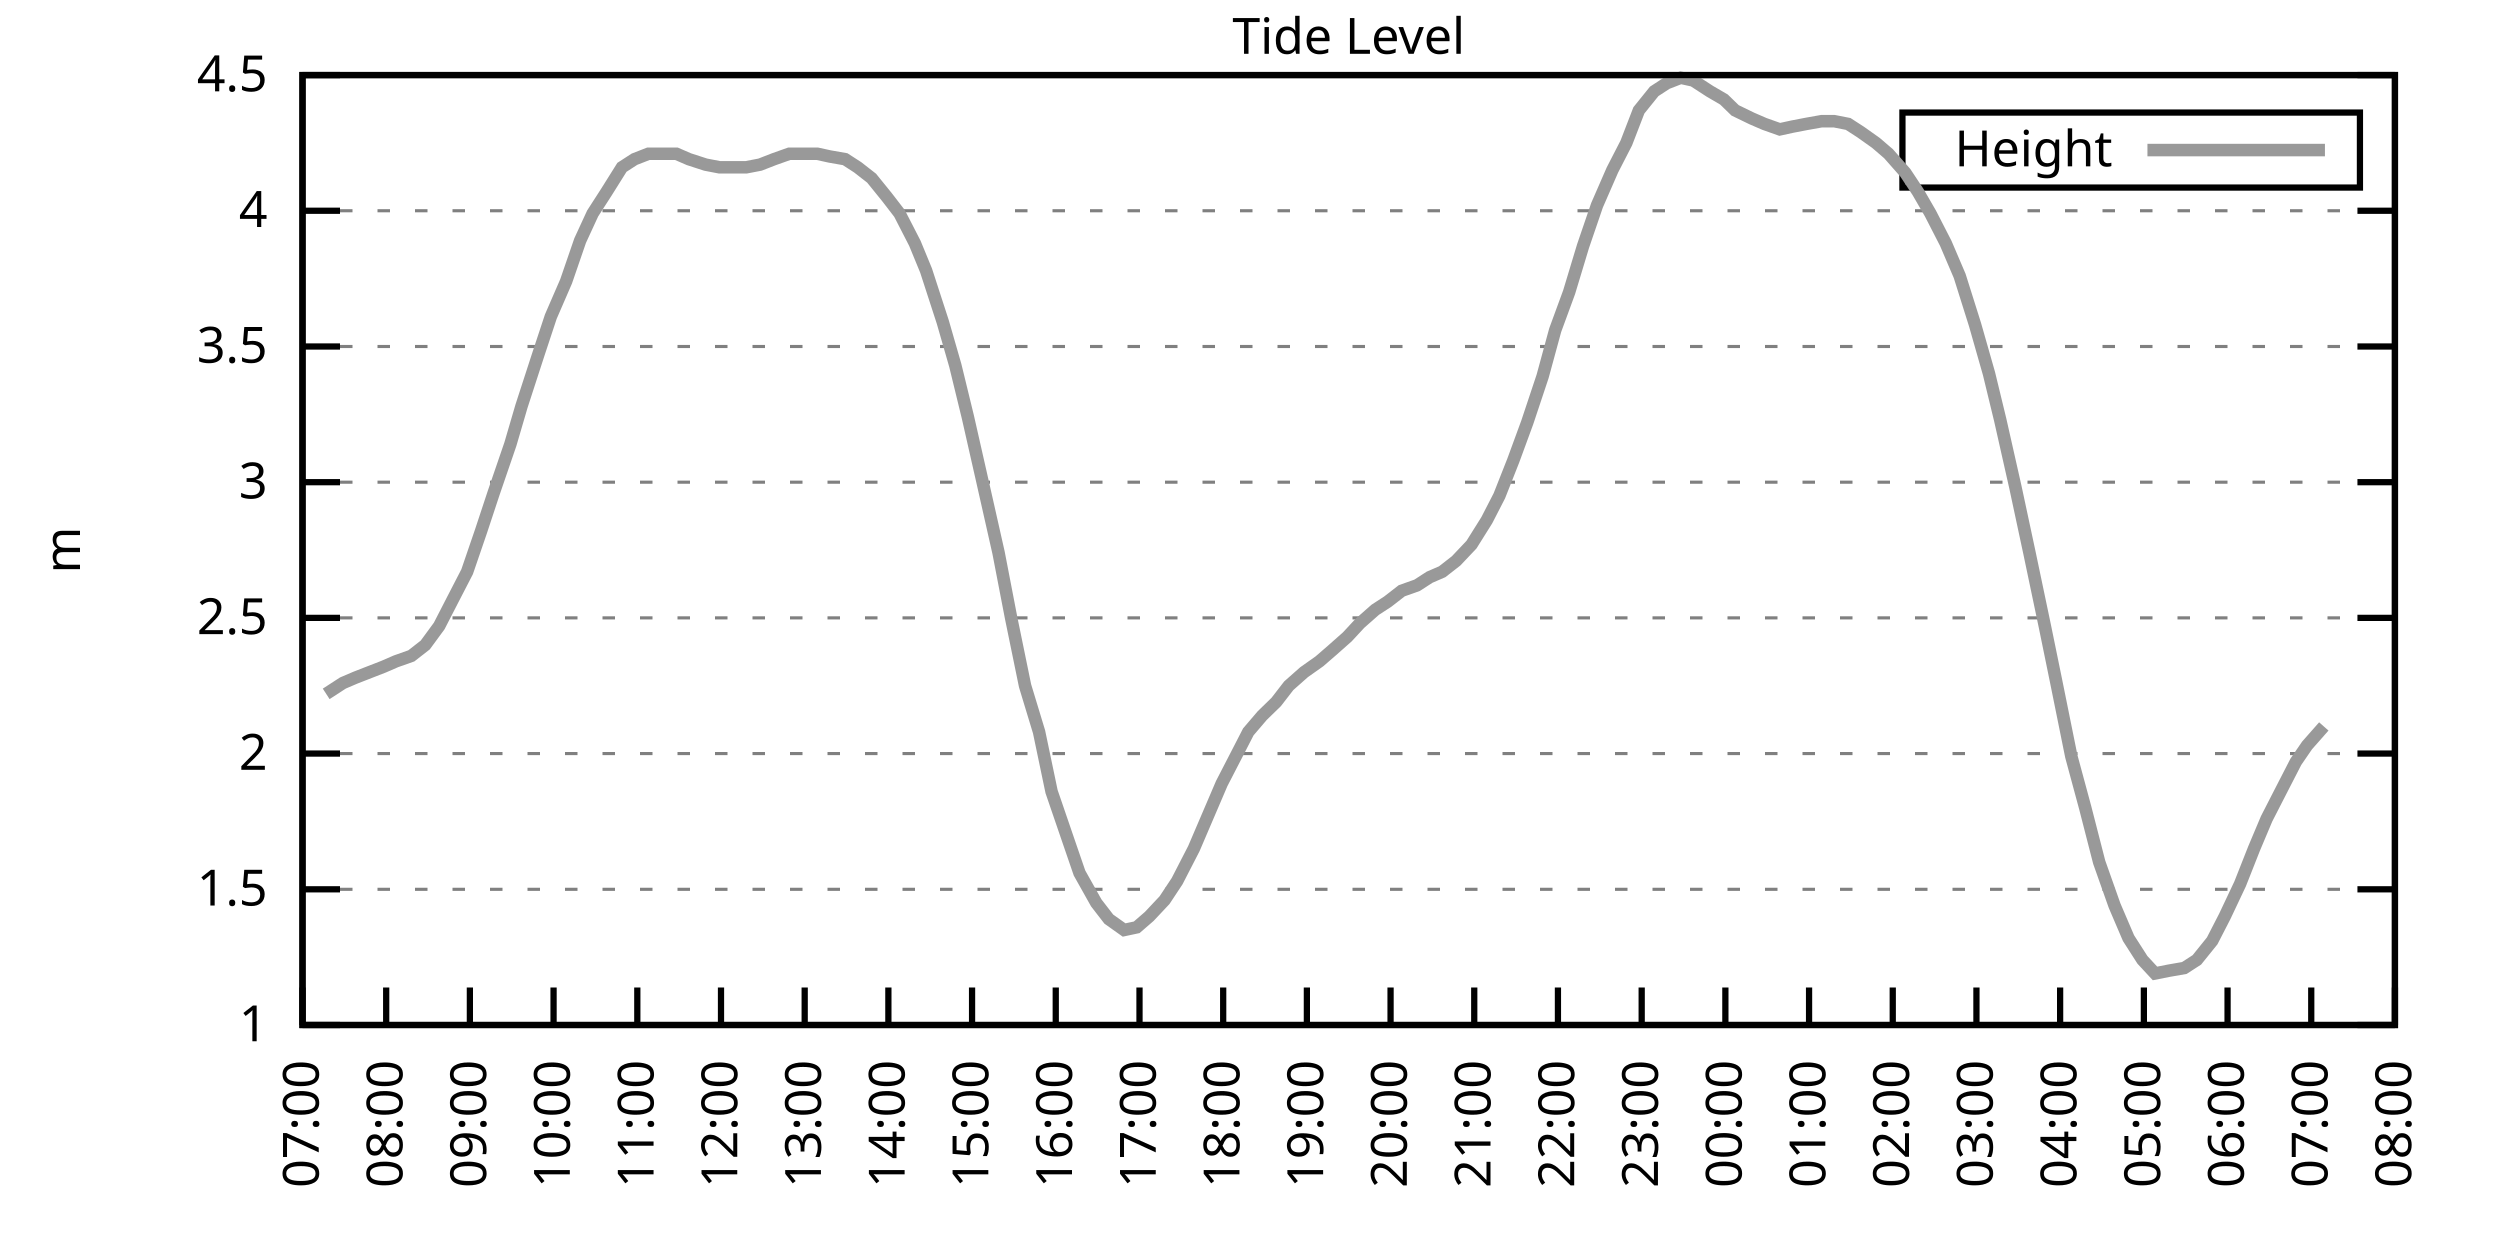
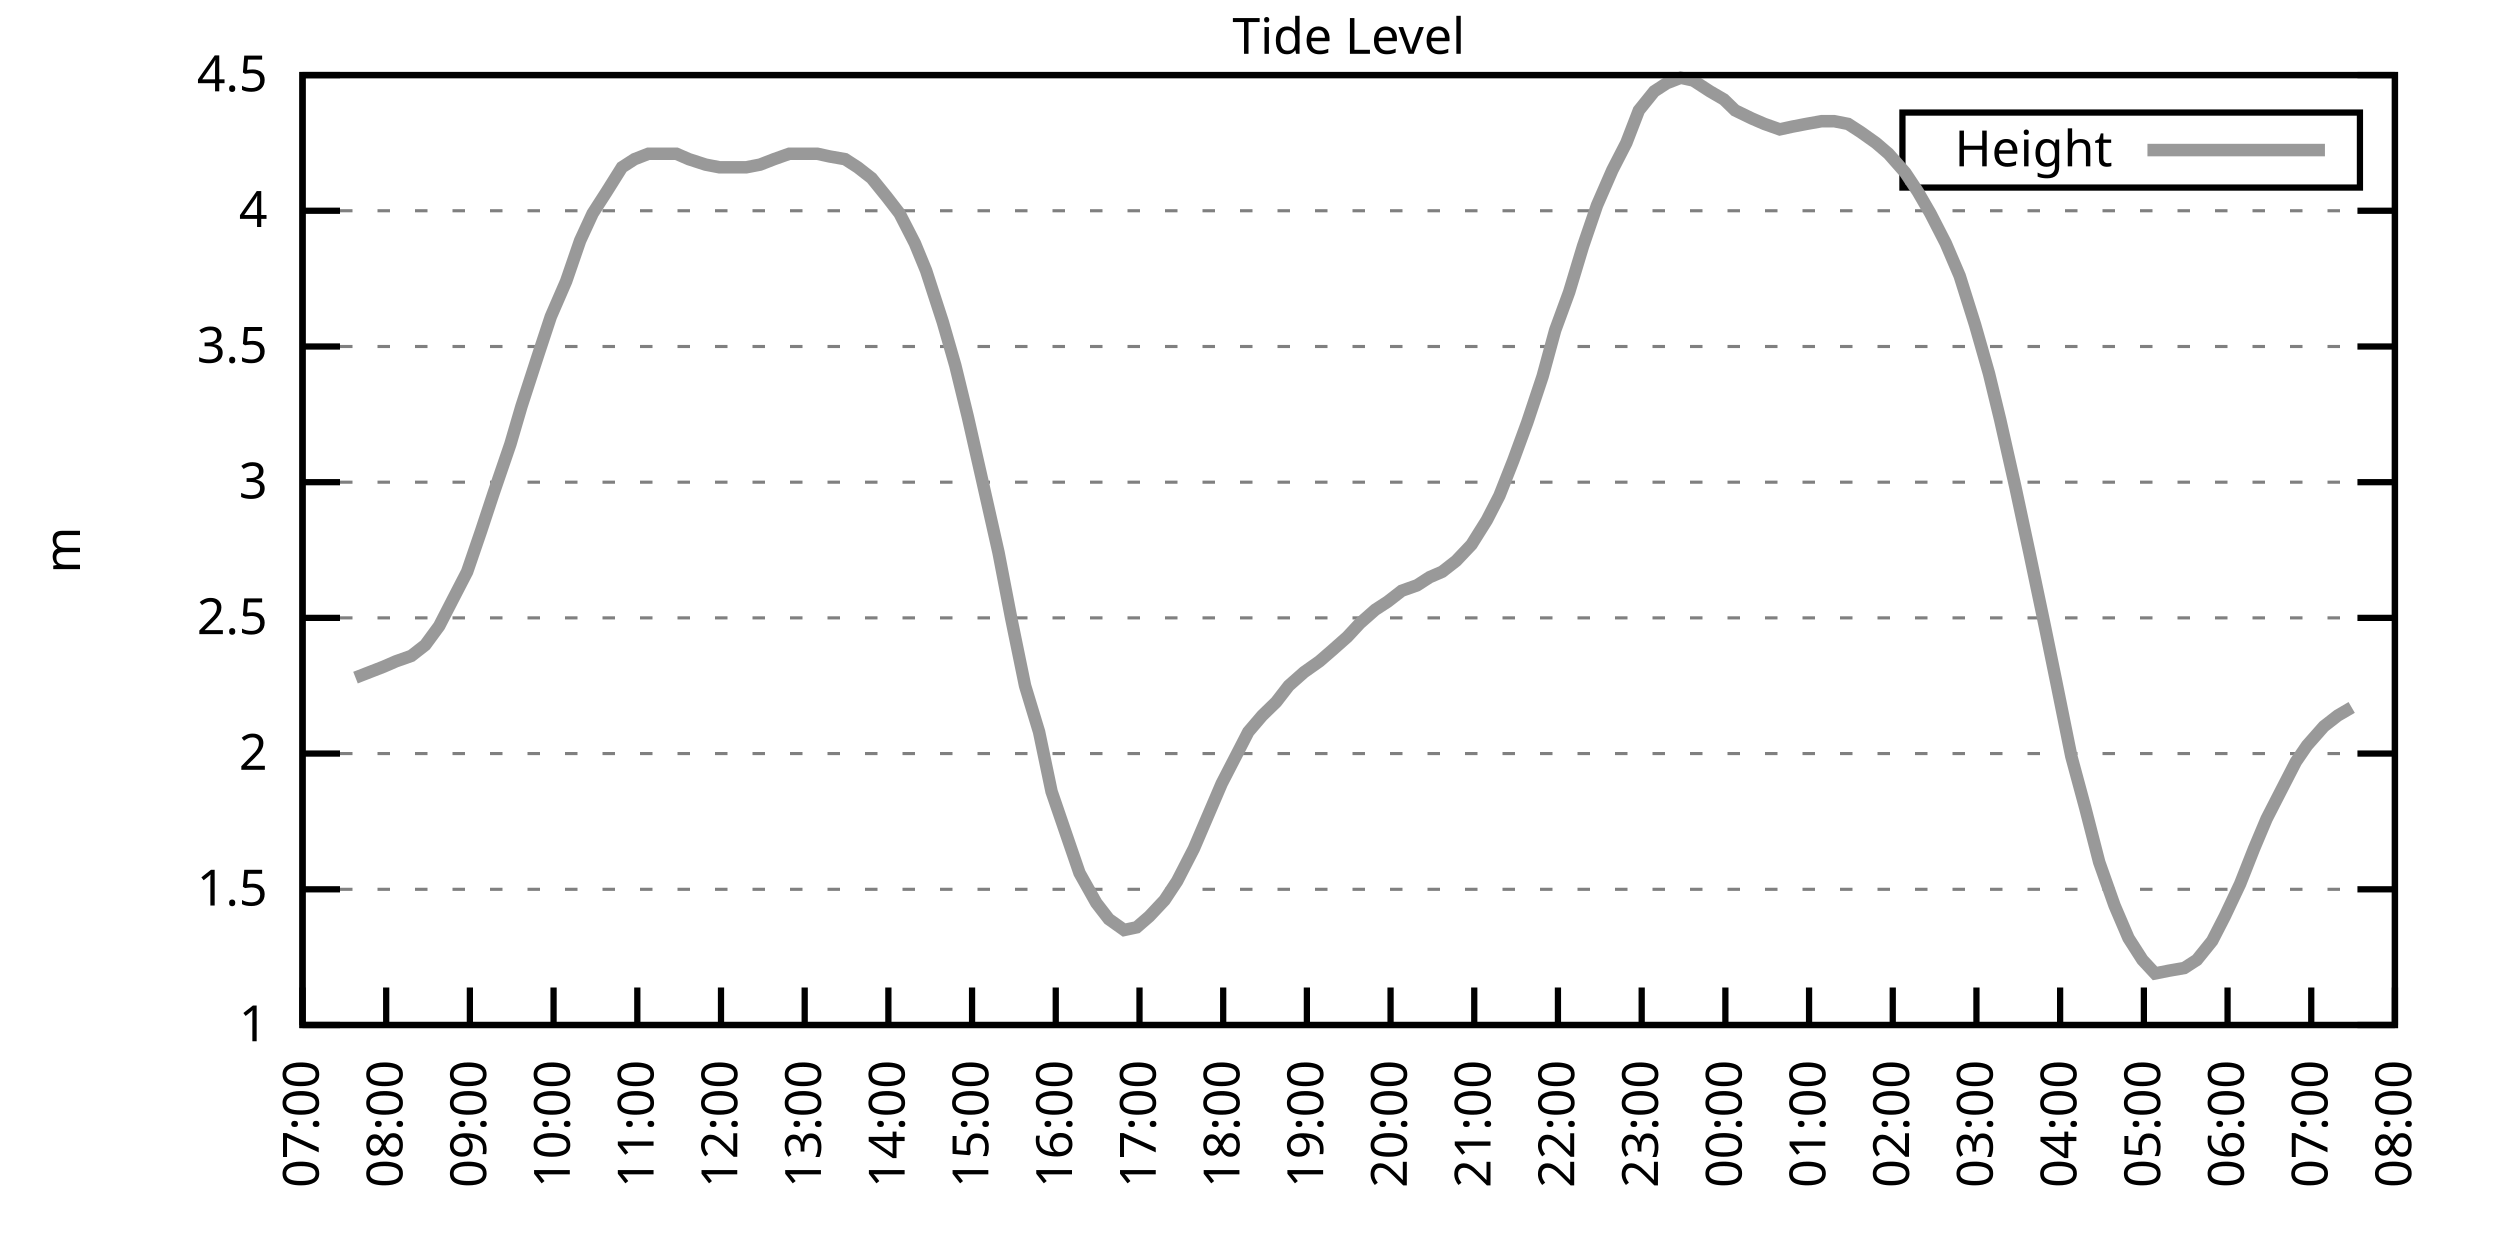
<svg xmlns="http://www.w3.org/2000/svg" xmlns:xlink="http://www.w3.org/1999/xlink" width="400" height="200" viewBox="0 0 400 200">
  <g id="gnuplot_canvas">
    <rect x="0" y="0" width="400" height="200" fill="none" />
    <defs>
      <circle id="gpDot" r="0.5" stroke-width="0.5" stroke="currentColor" />
      <path id="gpPt0" stroke-width="0.333" stroke="currentColor" d="M-1,0 h2 M0,-1 v2" />
      <path id="gpPt1" stroke-width="0.333" stroke="currentColor" d="M-1,-1 L1,1 M1,-1 L-1,1" />
      <path id="gpPt2" stroke-width="0.333" stroke="currentColor" d="M-1,0 L1,0 M0,-1 L0,1 M-1,-1 L1,1 M-1,1 L1,-1" />
      <rect id="gpPt3" stroke-width="0.333" stroke="currentColor" x="-1" y="-1" width="2" height="2" />
      <rect id="gpPt4" stroke-width="0.333" stroke="currentColor" fill="currentColor" x="-1" y="-1" width="2" height="2" />
      <circle id="gpPt5" stroke-width="0.333" stroke="currentColor" cx="0" cy="0" r="1" />
      <use xlink:href="#gpPt5" id="gpPt6" fill="currentColor" stroke="none" />
      <path id="gpPt7" stroke-width="0.333" stroke="currentColor" d="M0,-1.33 L-1.33,0.67 L1.33,0.67 z" />
      <use xlink:href="#gpPt7" id="gpPt8" fill="currentColor" stroke="none" />
      <use xlink:href="#gpPt7" id="gpPt9" stroke="currentColor" transform="rotate(180)" />
      <use xlink:href="#gpPt9" id="gpPt10" fill="currentColor" stroke="none" />
      <use xlink:href="#gpPt3" id="gpPt11" stroke="currentColor" transform="rotate(45)" />
      <use xlink:href="#gpPt11" id="gpPt12" fill="currentColor" stroke="none" />
      <path id="gpPt13" stroke-width="0.333" stroke="currentColor" d="M0,1.330 L1.265,0.411 L0.782,-1.067 L-0.782,-1.076 L-1.265,0.411 z" />
      <use xlink:href="#gpPt13" id="gpPt14" fill="currentColor" stroke="none" />
      <filter id="textbox" filterUnits="objectBoundingBox" x="0" y="0" height="1" width="1">
        <feFlood flood-color="white" flood-opacity="1" result="bgnd" />
        <feComposite in="SourceGraphic" in2="bgnd" operator="atop" />
      </filter>
      <filter id="greybox" filterUnits="objectBoundingBox" x="0" y="0" height="1" width="1">
        <feFlood flood-color="lightgrey" flood-opacity="1" result="grey" />
        <feComposite in="SourceGraphic" in2="grey" operator="atop" />
      </filter>
    </defs>
    <g fill="none" color="white" stroke="currentColor" stroke-width="1.00" stroke-linecap="butt" stroke-linejoin="miter">
</g>
    <g fill="none" color="black" stroke="currentColor" stroke-width="1.00" stroke-linecap="butt" stroke-linejoin="miter">
      <g stroke="none" shape-rendering="crispEdges">
        <polygon fill="rgb(255, 255, 255)" points="48.40,164.00 383.18,164.00 383.18,12.02 48.40,12.02 " />
      </g>
    </g>
    <g fill="none" color="black" stroke="currentColor" stroke-width="1.00" stroke-linecap="butt" stroke-linejoin="miter">
</g>
    <g fill="none" color="black" stroke="black" stroke-width="0.50" stroke-linecap="butt" stroke-linejoin="miter">
</g>
    <g fill="none" color="gray" stroke="currentColor" stroke-width="0.50" stroke-linecap="butt" stroke-linejoin="miter">
      <path stroke="gray" stroke-dasharray="2,4" class="gridline" d="M48.40,164.00 L383.19,164.00  " />
    </g>
    <g fill="none" color="gray" stroke="gray" stroke-width="1.00" stroke-linecap="butt" stroke-linejoin="miter">
</g>
    <g fill="none" color="black" stroke="currentColor" stroke-width="1.00" stroke-linecap="butt" stroke-linejoin="miter">
      <path stroke="black" d="M48.40,164.00 L54.40,164.00 M383.19,164.00 L377.19,164.00  " />
      <g transform="translate(42.80,166.60)" stroke="none" fill="black" font-family="Sans" font-size="8.00" text-anchor="end">
        <text>
          <tspan font-family="Sans"> 1</tspan>
        </text>
      </g>
    </g>
    <g fill="none" color="black" stroke="currentColor" stroke-width="1.00" stroke-linecap="butt" stroke-linejoin="miter">
</g>
    <g fill="none" color="black" stroke="black" stroke-width="0.50" stroke-linecap="butt" stroke-linejoin="miter">
</g>
    <g fill="none" color="gray" stroke="currentColor" stroke-width="0.50" stroke-linecap="butt" stroke-linejoin="miter">
      <path stroke="gray" stroke-dasharray="2,4" class="gridline" d="M48.40,142.29 L383.19,142.29  " />
    </g>
    <g fill="none" color="gray" stroke="gray" stroke-width="1.00" stroke-linecap="butt" stroke-linejoin="miter">
</g>
    <g fill="none" color="black" stroke="currentColor" stroke-width="1.00" stroke-linecap="butt" stroke-linejoin="miter">
      <path stroke="black" d="M48.40,142.29 L54.40,142.29 M383.19,142.29 L377.19,142.29  " />
      <g transform="translate(42.80,144.89)" stroke="none" fill="black" font-family="Sans" font-size="8.00" text-anchor="end">
        <text>
          <tspan font-family="Sans"> 1.5</tspan>
        </text>
      </g>
    </g>
    <g fill="none" color="black" stroke="currentColor" stroke-width="1.00" stroke-linecap="butt" stroke-linejoin="miter">
</g>
    <g fill="none" color="black" stroke="black" stroke-width="0.50" stroke-linecap="butt" stroke-linejoin="miter">
</g>
    <g fill="none" color="gray" stroke="currentColor" stroke-width="0.50" stroke-linecap="butt" stroke-linejoin="miter">
      <path stroke="gray" stroke-dasharray="2,4" class="gridline" d="M48.40,120.57 L383.19,120.57  " />
    </g>
    <g fill="none" color="gray" stroke="gray" stroke-width="1.00" stroke-linecap="butt" stroke-linejoin="miter">
</g>
    <g fill="none" color="black" stroke="currentColor" stroke-width="1.00" stroke-linecap="butt" stroke-linejoin="miter">
      <path stroke="black" d="M48.40,120.57 L54.40,120.57 M383.19,120.57 L377.19,120.57  " />
      <g transform="translate(42.80,123.17)" stroke="none" fill="black" font-family="Sans" font-size="8.00" text-anchor="end">
        <text>
          <tspan font-family="Sans"> 2</tspan>
        </text>
      </g>
    </g>
    <g fill="none" color="black" stroke="currentColor" stroke-width="1.00" stroke-linecap="butt" stroke-linejoin="miter">
</g>
    <g fill="none" color="black" stroke="black" stroke-width="0.50" stroke-linecap="butt" stroke-linejoin="miter">
</g>
    <g fill="none" color="gray" stroke="currentColor" stroke-width="0.50" stroke-linecap="butt" stroke-linejoin="miter">
      <path stroke="gray" stroke-dasharray="2,4" class="gridline" d="M48.40,98.86 L383.19,98.86  " />
    </g>
    <g fill="none" color="gray" stroke="gray" stroke-width="1.00" stroke-linecap="butt" stroke-linejoin="miter">
</g>
    <g fill="none" color="black" stroke="currentColor" stroke-width="1.00" stroke-linecap="butt" stroke-linejoin="miter">
      <path stroke="black" d="M48.40,98.86 L54.40,98.86 M383.19,98.86 L377.19,98.86  " />
      <g transform="translate(42.80,101.46)" stroke="none" fill="black" font-family="Sans" font-size="8.00" text-anchor="end">
        <text>
          <tspan font-family="Sans"> 2.5</tspan>
        </text>
      </g>
    </g>
    <g fill="none" color="black" stroke="currentColor" stroke-width="1.00" stroke-linecap="butt" stroke-linejoin="miter">
</g>
    <g fill="none" color="black" stroke="black" stroke-width="0.50" stroke-linecap="butt" stroke-linejoin="miter">
</g>
    <g fill="none" color="gray" stroke="currentColor" stroke-width="0.50" stroke-linecap="butt" stroke-linejoin="miter">
      <path stroke="gray" stroke-dasharray="2,4" class="gridline" d="M48.40,77.15 L383.19,77.15  " />
    </g>
    <g fill="none" color="gray" stroke="gray" stroke-width="1.00" stroke-linecap="butt" stroke-linejoin="miter">
</g>
    <g fill="none" color="black" stroke="currentColor" stroke-width="1.00" stroke-linecap="butt" stroke-linejoin="miter">
      <path stroke="black" d="M48.40,77.15 L54.40,77.15 M383.19,77.15 L377.19,77.15  " />
      <g transform="translate(42.80,79.75)" stroke="none" fill="black" font-family="Sans" font-size="8.00" text-anchor="end">
        <text>
          <tspan font-family="Sans"> 3</tspan>
        </text>
      </g>
    </g>
    <g fill="none" color="black" stroke="currentColor" stroke-width="1.00" stroke-linecap="butt" stroke-linejoin="miter">
</g>
    <g fill="none" color="black" stroke="black" stroke-width="0.50" stroke-linecap="butt" stroke-linejoin="miter">
</g>
    <g fill="none" color="gray" stroke="currentColor" stroke-width="0.50" stroke-linecap="butt" stroke-linejoin="miter">
      <path stroke="gray" stroke-dasharray="2,4" class="gridline" d="M48.40,55.44 L383.19,55.44  " />
    </g>
    <g fill="none" color="gray" stroke="gray" stroke-width="1.00" stroke-linecap="butt" stroke-linejoin="miter">
</g>
    <g fill="none" color="black" stroke="currentColor" stroke-width="1.00" stroke-linecap="butt" stroke-linejoin="miter">
      <path stroke="black" d="M48.40,55.44 L54.40,55.44 M383.19,55.44 L377.19,55.44  " />
      <g transform="translate(42.80,58.04)" stroke="none" fill="black" font-family="Sans" font-size="8.00" text-anchor="end">
        <text>
          <tspan font-family="Sans"> 3.5</tspan>
        </text>
      </g>
    </g>
    <g fill="none" color="black" stroke="currentColor" stroke-width="1.00" stroke-linecap="butt" stroke-linejoin="miter">
</g>
    <g fill="none" color="black" stroke="black" stroke-width="0.50" stroke-linecap="butt" stroke-linejoin="miter">
</g>
    <g fill="none" color="gray" stroke="currentColor" stroke-width="0.50" stroke-linecap="butt" stroke-linejoin="miter">
      <path stroke="gray" stroke-dasharray="2,4" class="gridline" d="M48.40,33.72 L383.19,33.72  " />
    </g>
    <g fill="none" color="gray" stroke="gray" stroke-width="1.00" stroke-linecap="butt" stroke-linejoin="miter">
</g>
    <g fill="none" color="black" stroke="currentColor" stroke-width="1.00" stroke-linecap="butt" stroke-linejoin="miter">
      <path stroke="black" d="M48.40,33.72 L54.40,33.72 M383.19,33.72 L377.19,33.72  " />
      <g transform="translate(42.80,36.32)" stroke="none" fill="black" font-family="Sans" font-size="8.00" text-anchor="end">
        <text>
          <tspan font-family="Sans"> 4</tspan>
        </text>
      </g>
    </g>
    <g fill="none" color="black" stroke="currentColor" stroke-width="1.00" stroke-linecap="butt" stroke-linejoin="miter">
</g>
    <g fill="none" color="black" stroke="black" stroke-width="0.50" stroke-linecap="butt" stroke-linejoin="miter">
</g>
    <g fill="none" color="gray" stroke="currentColor" stroke-width="0.50" stroke-linecap="butt" stroke-linejoin="miter">
      <path stroke="gray" stroke-dasharray="2,4" class="gridline" d="M48.40,12.01 L383.19,12.01  " />
    </g>
    <g fill="none" color="gray" stroke="gray" stroke-width="1.00" stroke-linecap="butt" stroke-linejoin="miter">
</g>
    <g fill="none" color="black" stroke="currentColor" stroke-width="1.00" stroke-linecap="butt" stroke-linejoin="miter">
      <path stroke="black" d="M48.40,12.01 L54.40,12.01 M383.19,12.01 L377.19,12.01  " />
      <g transform="translate(42.80,14.61)" stroke="none" fill="black" font-family="Sans" font-size="8.00" text-anchor="end">
        <text>
          <tspan font-family="Sans"> 4.5</tspan>
        </text>
      </g>
    </g>
    <g fill="none" color="black" stroke="currentColor" stroke-width="1.00" stroke-linecap="butt" stroke-linejoin="miter">
      <path stroke="black" d="M48.40,164.00 L48.40,158.00  " />
      <g transform="translate(51.00,169.60) rotate(270.00)" stroke="none" fill="black" font-family="Sans" font-size="8.00" text-anchor="end">
        <text>
          <tspan font-family="Sans">07:00</tspan>
        </text>
      </g>
    </g>
    <g fill="none" color="black" stroke="currentColor" stroke-width="1.00" stroke-linecap="butt" stroke-linejoin="miter">
      <path stroke="black" d="M61.79,164.00 L61.79,158.00  " />
      <g transform="translate(64.39,169.60) rotate(270.00)" stroke="none" fill="black" font-family="Sans" font-size="8.00" text-anchor="end">
        <text>
          <tspan font-family="Sans">08:00</tspan>
        </text>
      </g>
    </g>
    <g fill="none" color="black" stroke="currentColor" stroke-width="1.00" stroke-linecap="butt" stroke-linejoin="miter">
      <path stroke="black" d="M75.18,164.00 L75.18,158.00  " />
      <g transform="translate(77.78,169.60) rotate(270.00)" stroke="none" fill="black" font-family="Sans" font-size="8.00" text-anchor="end">
        <text>
          <tspan font-family="Sans">09:00</tspan>
        </text>
      </g>
    </g>
    <g fill="none" color="black" stroke="currentColor" stroke-width="1.00" stroke-linecap="butt" stroke-linejoin="miter">
      <path stroke="black" d="M88.57,164.00 L88.57,158.00  " />
      <g transform="translate(91.17,169.60) rotate(270.00)" stroke="none" fill="black" font-family="Sans" font-size="8.00" text-anchor="end">
        <text>
          <tspan font-family="Sans">10:00</tspan>
        </text>
      </g>
    </g>
    <g fill="none" color="black" stroke="currentColor" stroke-width="1.00" stroke-linecap="butt" stroke-linejoin="miter">
      <path stroke="black" d="M101.97,164.00 L101.97,158.00  " />
      <g transform="translate(104.57,169.60) rotate(270.00)" stroke="none" fill="black" font-family="Sans" font-size="8.00" text-anchor="end">
        <text>
          <tspan font-family="Sans">11:00</tspan>
        </text>
      </g>
    </g>
    <g fill="none" color="black" stroke="currentColor" stroke-width="1.00" stroke-linecap="butt" stroke-linejoin="miter">
      <path stroke="black" d="M115.36,164.00 L115.36,158.00  " />
      <g transform="translate(117.96,169.60) rotate(270.00)" stroke="none" fill="black" font-family="Sans" font-size="8.00" text-anchor="end">
        <text>
          <tspan font-family="Sans">12:00</tspan>
        </text>
      </g>
    </g>
    <g fill="none" color="black" stroke="currentColor" stroke-width="1.00" stroke-linecap="butt" stroke-linejoin="miter">
      <path stroke="black" d="M128.75,164.00 L128.75,158.00  " />
      <g transform="translate(131.35,169.60) rotate(270.00)" stroke="none" fill="black" font-family="Sans" font-size="8.00" text-anchor="end">
        <text>
          <tspan font-family="Sans">13:00</tspan>
        </text>
      </g>
    </g>
    <g fill="none" color="black" stroke="currentColor" stroke-width="1.00" stroke-linecap="butt" stroke-linejoin="miter">
      <path stroke="black" d="M142.14,164.00 L142.14,158.00  " />
      <g transform="translate(144.74,169.60) rotate(270.00)" stroke="none" fill="black" font-family="Sans" font-size="8.00" text-anchor="end">
        <text>
          <tspan font-family="Sans">14:00</tspan>
        </text>
      </g>
    </g>
    <g fill="none" color="black" stroke="currentColor" stroke-width="1.00" stroke-linecap="butt" stroke-linejoin="miter">
      <path stroke="black" d="M155.53,164.00 L155.53,158.00  " />
      <g transform="translate(158.13,169.60) rotate(270.00)" stroke="none" fill="black" font-family="Sans" font-size="8.00" text-anchor="end">
        <text>
          <tspan font-family="Sans">15:00</tspan>
        </text>
      </g>
    </g>
    <g fill="none" color="black" stroke="currentColor" stroke-width="1.00" stroke-linecap="butt" stroke-linejoin="miter">
      <path stroke="black" d="M168.92,164.00 L168.92,158.00  " />
      <g transform="translate(171.52,169.60) rotate(270.00)" stroke="none" fill="black" font-family="Sans" font-size="8.00" text-anchor="end">
        <text>
          <tspan font-family="Sans">16:00</tspan>
        </text>
      </g>
    </g>
    <g fill="none" color="black" stroke="currentColor" stroke-width="1.00" stroke-linecap="butt" stroke-linejoin="miter">
      <path stroke="black" d="M182.32,164.00 L182.32,158.00  " />
      <g transform="translate(184.92,169.60) rotate(270.00)" stroke="none" fill="black" font-family="Sans" font-size="8.00" text-anchor="end">
        <text>
          <tspan font-family="Sans">17:00</tspan>
        </text>
      </g>
    </g>
    <g fill="none" color="black" stroke="currentColor" stroke-width="1.00" stroke-linecap="butt" stroke-linejoin="miter">
      <path stroke="black" d="M195.71,164.00 L195.71,158.00  " />
      <g transform="translate(198.31,169.60) rotate(270.00)" stroke="none" fill="black" font-family="Sans" font-size="8.00" text-anchor="end">
        <text>
          <tspan font-family="Sans">18:00</tspan>
        </text>
      </g>
    </g>
    <g fill="none" color="black" stroke="currentColor" stroke-width="1.00" stroke-linecap="butt" stroke-linejoin="miter">
      <path stroke="black" d="M209.10,164.00 L209.10,158.00  " />
      <g transform="translate(211.70,169.60) rotate(270.00)" stroke="none" fill="black" font-family="Sans" font-size="8.00" text-anchor="end">
        <text>
          <tspan font-family="Sans">19:00</tspan>
        </text>
      </g>
    </g>
    <g fill="none" color="black" stroke="currentColor" stroke-width="1.00" stroke-linecap="butt" stroke-linejoin="miter">
      <path stroke="black" d="M222.49,164.00 L222.49,158.00  " />
      <g transform="translate(225.09,169.60) rotate(270.00)" stroke="none" fill="black" font-family="Sans" font-size="8.00" text-anchor="end">
        <text>
          <tspan font-family="Sans">20:00</tspan>
        </text>
      </g>
    </g>
    <g fill="none" color="black" stroke="currentColor" stroke-width="1.00" stroke-linecap="butt" stroke-linejoin="miter">
      <path stroke="black" d="M235.88,164.00 L235.88,158.00  " />
      <g transform="translate(238.48,169.60) rotate(270.00)" stroke="none" fill="black" font-family="Sans" font-size="8.00" text-anchor="end">
        <text>
          <tspan font-family="Sans">21:00</tspan>
        </text>
      </g>
    </g>
    <g fill="none" color="black" stroke="currentColor" stroke-width="1.00" stroke-linecap="butt" stroke-linejoin="miter">
      <path stroke="black" d="M249.27,164.00 L249.27,158.00  " />
      <g transform="translate(251.87,169.60) rotate(270.00)" stroke="none" fill="black" font-family="Sans" font-size="8.00" text-anchor="end">
        <text>
          <tspan font-family="Sans">22:00</tspan>
        </text>
      </g>
    </g>
    <g fill="none" color="black" stroke="currentColor" stroke-width="1.00" stroke-linecap="butt" stroke-linejoin="miter">
      <path stroke="black" d="M262.67,164.00 L262.67,158.00  " />
      <g transform="translate(265.27,169.60) rotate(270.00)" stroke="none" fill="black" font-family="Sans" font-size="8.00" text-anchor="end">
        <text>
          <tspan font-family="Sans">23:00</tspan>
        </text>
      </g>
    </g>
    <g fill="none" color="black" stroke="currentColor" stroke-width="1.00" stroke-linecap="butt" stroke-linejoin="miter">
      <path stroke="black" d="M276.06,164.00 L276.06,158.00  " />
      <g transform="translate(278.66,169.60) rotate(270.00)" stroke="none" fill="black" font-family="Sans" font-size="8.00" text-anchor="end">
        <text>
          <tspan font-family="Sans">00:00</tspan>
        </text>
      </g>
    </g>
    <g fill="none" color="black" stroke="currentColor" stroke-width="1.00" stroke-linecap="butt" stroke-linejoin="miter">
      <path stroke="black" d="M289.45,164.00 L289.45,158.00  " />
      <g transform="translate(292.05,169.60) rotate(270.00)" stroke="none" fill="black" font-family="Sans" font-size="8.00" text-anchor="end">
        <text>
          <tspan font-family="Sans">01:00</tspan>
        </text>
      </g>
    </g>
    <g fill="none" color="black" stroke="currentColor" stroke-width="1.00" stroke-linecap="butt" stroke-linejoin="miter">
      <path stroke="black" d="M302.84,164.00 L302.84,158.00  " />
      <g transform="translate(305.44,169.60) rotate(270.00)" stroke="none" fill="black" font-family="Sans" font-size="8.00" text-anchor="end">
        <text>
          <tspan font-family="Sans">02:00</tspan>
        </text>
      </g>
    </g>
    <g fill="none" color="black" stroke="currentColor" stroke-width="1.00" stroke-linecap="butt" stroke-linejoin="miter">
      <path stroke="black" d="M316.23,164.00 L316.23,158.00  " />
      <g transform="translate(318.83,169.60) rotate(270.00)" stroke="none" fill="black" font-family="Sans" font-size="8.00" text-anchor="end">
        <text>
          <tspan font-family="Sans">03:00</tspan>
        </text>
      </g>
    </g>
    <g fill="none" color="black" stroke="currentColor" stroke-width="1.00" stroke-linecap="butt" stroke-linejoin="miter">
      <path stroke="black" d="M329.62,164.00 L329.62,158.00  " />
      <g transform="translate(332.22,169.60) rotate(270.00)" stroke="none" fill="black" font-family="Sans" font-size="8.00" text-anchor="end">
        <text>
          <tspan font-family="Sans">04:00</tspan>
        </text>
      </g>
    </g>
    <g fill="none" color="black" stroke="currentColor" stroke-width="1.00" stroke-linecap="butt" stroke-linejoin="miter">
      <path stroke="black" d="M343.02,164.00 L343.02,158.00  " />
      <g transform="translate(345.62,169.60) rotate(270.00)" stroke="none" fill="black" font-family="Sans" font-size="8.00" text-anchor="end">
        <text>
          <tspan font-family="Sans">05:00</tspan>
        </text>
      </g>
    </g>
    <g fill="none" color="black" stroke="currentColor" stroke-width="1.00" stroke-linecap="butt" stroke-linejoin="miter">
      <path stroke="black" d="M356.41,164.00 L356.41,158.00  " />
      <g transform="translate(359.01,169.60) rotate(270.00)" stroke="none" fill="black" font-family="Sans" font-size="8.00" text-anchor="end">
        <text>
          <tspan font-family="Sans">06:00</tspan>
        </text>
      </g>
    </g>
    <g fill="none" color="black" stroke="currentColor" stroke-width="1.00" stroke-linecap="butt" stroke-linejoin="miter">
      <path stroke="black" d="M369.80,164.00 L369.80,158.00  " />
      <g transform="translate(372.40,169.60) rotate(270.00)" stroke="none" fill="black" font-family="Sans" font-size="8.00" text-anchor="end">
        <text>
          <tspan font-family="Sans">07:00</tspan>
        </text>
      </g>
    </g>
    <g fill="none" color="black" stroke="currentColor" stroke-width="1.00" stroke-linecap="butt" stroke-linejoin="miter">
      <path stroke="black" d="M383.19,164.00 L383.19,158.00  " />
      <g transform="translate(385.79,169.60) rotate(270.00)" stroke="none" fill="black" font-family="Sans" font-size="8.00" text-anchor="end">
        <text>
          <tspan font-family="Sans">08:00</tspan>
        </text>
      </g>
    </g>
    <g fill="none" color="black" stroke="currentColor" stroke-width="1.00" stroke-linecap="butt" stroke-linejoin="miter">
</g>
    <g fill="none" color="black" stroke="currentColor" stroke-width="1.00" stroke-linecap="butt" stroke-linejoin="miter">
      <path stroke="black" d="M48.40,12.01 L48.40,164.00 L383.19,164.00 L383.19,12.01 L48.40,12.01 Z  " />
    </g>
    <g fill="none" color="black" stroke="currentColor" stroke-width="1.00" stroke-linecap="butt" stroke-linejoin="miter">
</g>
    <g fill="none" color="black" stroke="currentColor" stroke-width="1.00" stroke-linecap="butt" stroke-linejoin="miter">
      <path stroke="black" d="M304.39,30.01 L304.39,18.01 L377.59,18.01 L377.59,30.01 L304.39,30.01 Z  " />
    </g>
    <g id="Tide_level_plot_1">
      <g fill="none" color="white" stroke="black" stroke-width="2.00" stroke-linecap="butt" stroke-linejoin="miter">
</g>
      <g fill="none" color="black" stroke="currentColor" stroke-width="2.00" stroke-linecap="butt" stroke-linejoin="miter">
        <g transform="translate(337.99,26.61)" stroke="none" fill="black" font-family="Sans" font-size="8.00" text-anchor="end">
          <text>
            <tspan font-family="Sans">Height</tspan>
          </text>
        </g>
      </g>
      <g fill="none" color="black" stroke="currentColor" stroke-width="2.00" stroke-linecap="butt" stroke-linejoin="miter">
-         <path stroke="rgb(153, 153, 153)" d="M343.59,24.01 L371.99,24.01 M52.19,111.02 L54.87,109.28 L56.88,108.42 L59.11,107.55 L61.35,106.68 L63.35,105.81   L65.81,104.94 L68.04,103.20 L70.27,100.16 L72.50,95.82 L74.74,91.48 L76.97,84.97 L78.98,78.89 L81.66,71.07   L83.44,64.99 L86.12,56.74 L88.13,50.66 L90.58,45.01 L92.82,38.50 L94.82,34.16 L97.06,30.68 L99.51,26.77   L101.52,25.47 L103.75,24.60 L106.21,24.60 L108.22,24.60 L110.22,25.47 L112.90,26.34 L115.13,26.77 L117.37,26.77   L119.38,26.77 L121.61,26.34 L123.84,25.47 L126.29,24.60 L128.30,24.60 L130.76,24.60 L132.77,25.04 L135.22,25.47   L137.23,26.77 L139.46,28.51 L141.92,31.55 L143.93,34.16 L146.38,38.93 L148.17,43.28 L150.85,51.53 L152.85,58.48   L154.86,66.73 L157.32,77.58 L159.77,88.44 L161.78,98.86 L164.01,109.72 L166.25,117.10 L168.25,126.65 L170.93,134.47   L172.72,139.68 L175.40,144.46 L177.41,147.06 L179.86,148.80 L181.87,148.37 L183.88,146.63 L186.33,144.02 L188.34,140.98   L191.02,135.77 L193.25,130.56 L195.48,125.35 L197.72,121.01 L199.73,117.10 L201.96,114.49 L204.19,112.32 L206.20,109.72   L208.65,107.55 L211.11,105.81 L213.12,104.07 L215.57,101.90 L217.58,99.73 L220.04,97.56 L222.04,96.26 L224.28,94.52   L226.73,93.65 L228.74,92.35 L230.75,91.48 L232.98,89.74 L235.44,87.14 L237.89,83.23 L239.90,79.32 L242.13,73.67   L244.36,67.59 L246.82,60.21 L248.83,52.83 L251.06,46.75 L253.29,39.37 L255.52,32.85 L257.98,27.21 L260.21,22.87   L262.22,17.66 L264.67,14.62 L266.68,13.31 L268.92,12.44 L270.92,12.88 L273.60,14.62 L275.83,15.92 L277.62,17.66   L280.30,18.96 L282.31,19.83 L284.76,20.70 L286.77,20.26 L289.00,19.83 L291.46,19.39 L293.47,19.39 L295.70,19.83   L297.71,21.13 L300.16,22.87 L302.17,24.60 L304.85,27.64 L306.86,30.68 L308.87,34.16 L311.32,38.93 L313.55,44.15   L316.01,51.96 L318.24,59.78 L320.03,67.16 L322.48,78.02 L324.71,88.44 L327.17,100.16 L328.95,108.85 L331.41,121.01   L333.64,129.26 L335.87,137.94 L338.33,144.89 L340.56,150.10 L342.79,153.58 L344.80,155.75 L347.03,155.31 L349.49,154.88   L351.50,153.58 L353.95,150.54 L355.96,146.63 L358.42,141.42 L360.65,135.77 L362.66,131.00 L365.11,126.22 L367.34,121.88   L369.13,119.27 L371.81,116.23  " />
+         <path stroke="rgb(153, 153, 153)" d="M343.59,24.01 L371.99,24.01 M56.88,108.42 L59.11,107.55 L61.35,106.68 L63.35,105.81 L65.81,104.94 L68.04,103.20   L70.27,100.16 L72.50,95.82 L74.74,91.48 L76.97,84.97 L78.98,78.89 L81.66,71.07 L83.44,64.99 L86.12,56.74   L88.13,50.66 L90.58,45.01 L92.82,38.50 L94.82,34.16 L97.06,30.68 L99.51,26.77 L101.52,25.47 L103.75,24.60   L106.21,24.60 L108.22,24.60 L110.22,25.47 L112.90,26.34 L115.13,26.77 L117.37,26.77 L119.38,26.77 L121.61,26.34   L123.84,25.47 L126.29,24.60 L128.30,24.60 L130.76,24.60 L132.77,25.04 L135.22,25.47 L137.23,26.77 L139.46,28.51   L141.92,31.55 L143.93,34.16 L146.38,38.93 L148.17,43.28 L150.85,51.53 L152.85,58.48 L154.86,66.73 L157.32,77.58   L159.77,88.44 L161.78,98.86 L164.01,109.72 L166.25,117.10 L168.25,126.65 L170.93,134.47 L172.72,139.68 L175.40,144.46   L177.41,147.06 L179.86,148.80 L181.87,148.37 L183.88,146.63 L186.33,144.02 L188.34,140.98 L191.02,135.77 L193.25,130.56   L195.48,125.35 L197.72,121.01 L199.73,117.10 L201.96,114.49 L204.19,112.32 L206.20,109.72 L208.65,107.55 L211.11,105.81   L213.12,104.07 L215.57,101.90 L217.58,99.73 L220.04,97.56 L222.04,96.26 L224.28,94.52 L226.73,93.65 L228.74,92.35   L230.75,91.48 L232.98,89.74 L235.44,87.14 L237.89,83.23 L239.90,79.32 L242.13,73.67 L244.36,67.59 L246.82,60.21   L248.83,52.83 L251.06,46.75 L253.29,39.37 L255.52,32.85 L257.98,27.21 L260.21,22.87 L262.22,17.66 L264.67,14.62   L266.68,13.31 L268.92,12.44 L270.92,12.88 L273.60,14.62 L275.83,15.92 L277.62,17.66 L280.30,18.96 L282.31,19.83   L284.76,20.70 L286.77,20.26 L289.00,19.83 L291.46,19.39 L293.47,19.39 L295.70,19.83 L297.71,21.13 L300.16,22.87   L302.17,24.60 L304.85,27.64 L306.86,30.68 L308.87,34.16 L311.32,38.93 L313.55,44.15 L316.01,51.96 L318.24,59.78   L320.03,67.16 L322.48,78.02 L324.71,88.44 L327.17,100.16 L328.95,108.85 L331.41,121.01 L333.64,129.26 L335.87,137.94   L338.33,144.89 L340.56,150.10 L342.79,153.58 L344.80,155.75 L347.03,155.31 L349.49,154.88 L351.50,153.58 L353.95,150.54   L355.96,146.63 L358.42,141.42 L360.65,135.77 L362.66,131.00 L365.11,126.22 L367.34,121.88 L369.13,119.27 L371.81,116.23   L374.04,114.49 L376.27,113.19  " />
      </g>
    </g>
    <g fill="none" color="black" stroke="currentColor" stroke-width="2.00" stroke-linecap="butt" stroke-linejoin="miter">
</g>
    <g fill="none" color="black" stroke="black" stroke-width="1.00" stroke-linecap="butt" stroke-linejoin="miter">
</g>
    <g fill="none" color="black" stroke="currentColor" stroke-width="1.00" stroke-linecap="butt" stroke-linejoin="miter">
      <path stroke="black" d="M48.40,12.01 L48.40,164.00 L383.19,164.00 L383.19,12.01 L48.40,12.01 Z  " />
      <g transform="translate(12.80,88.01) rotate(270.00)" stroke="none" fill="black" font-family="Sans" font-size="8.00" text-anchor="middle">
        <text>
          <tspan font-family="Sans">m</tspan>
        </text>
      </g>
    </g>
    <g fill="none" color="black" stroke="currentColor" stroke-width="1.00" stroke-linecap="butt" stroke-linejoin="miter">
</g>
    <g fill="none" color="black" stroke="currentColor" stroke-width="1.00" stroke-linecap="butt" stroke-linejoin="miter">
      <g transform="translate(215.79,8.61)" stroke="none" fill="black" font-family="Sans" font-size="8.00" text-anchor="middle">
        <text>
          <tspan font-family="Sans">Tide Level</tspan>
        </text>
      </g>
    </g>
    <g fill="none" color="black" stroke="currentColor" stroke-width="1.00" stroke-linecap="butt" stroke-linejoin="miter">
</g>
  </g>
</svg>
